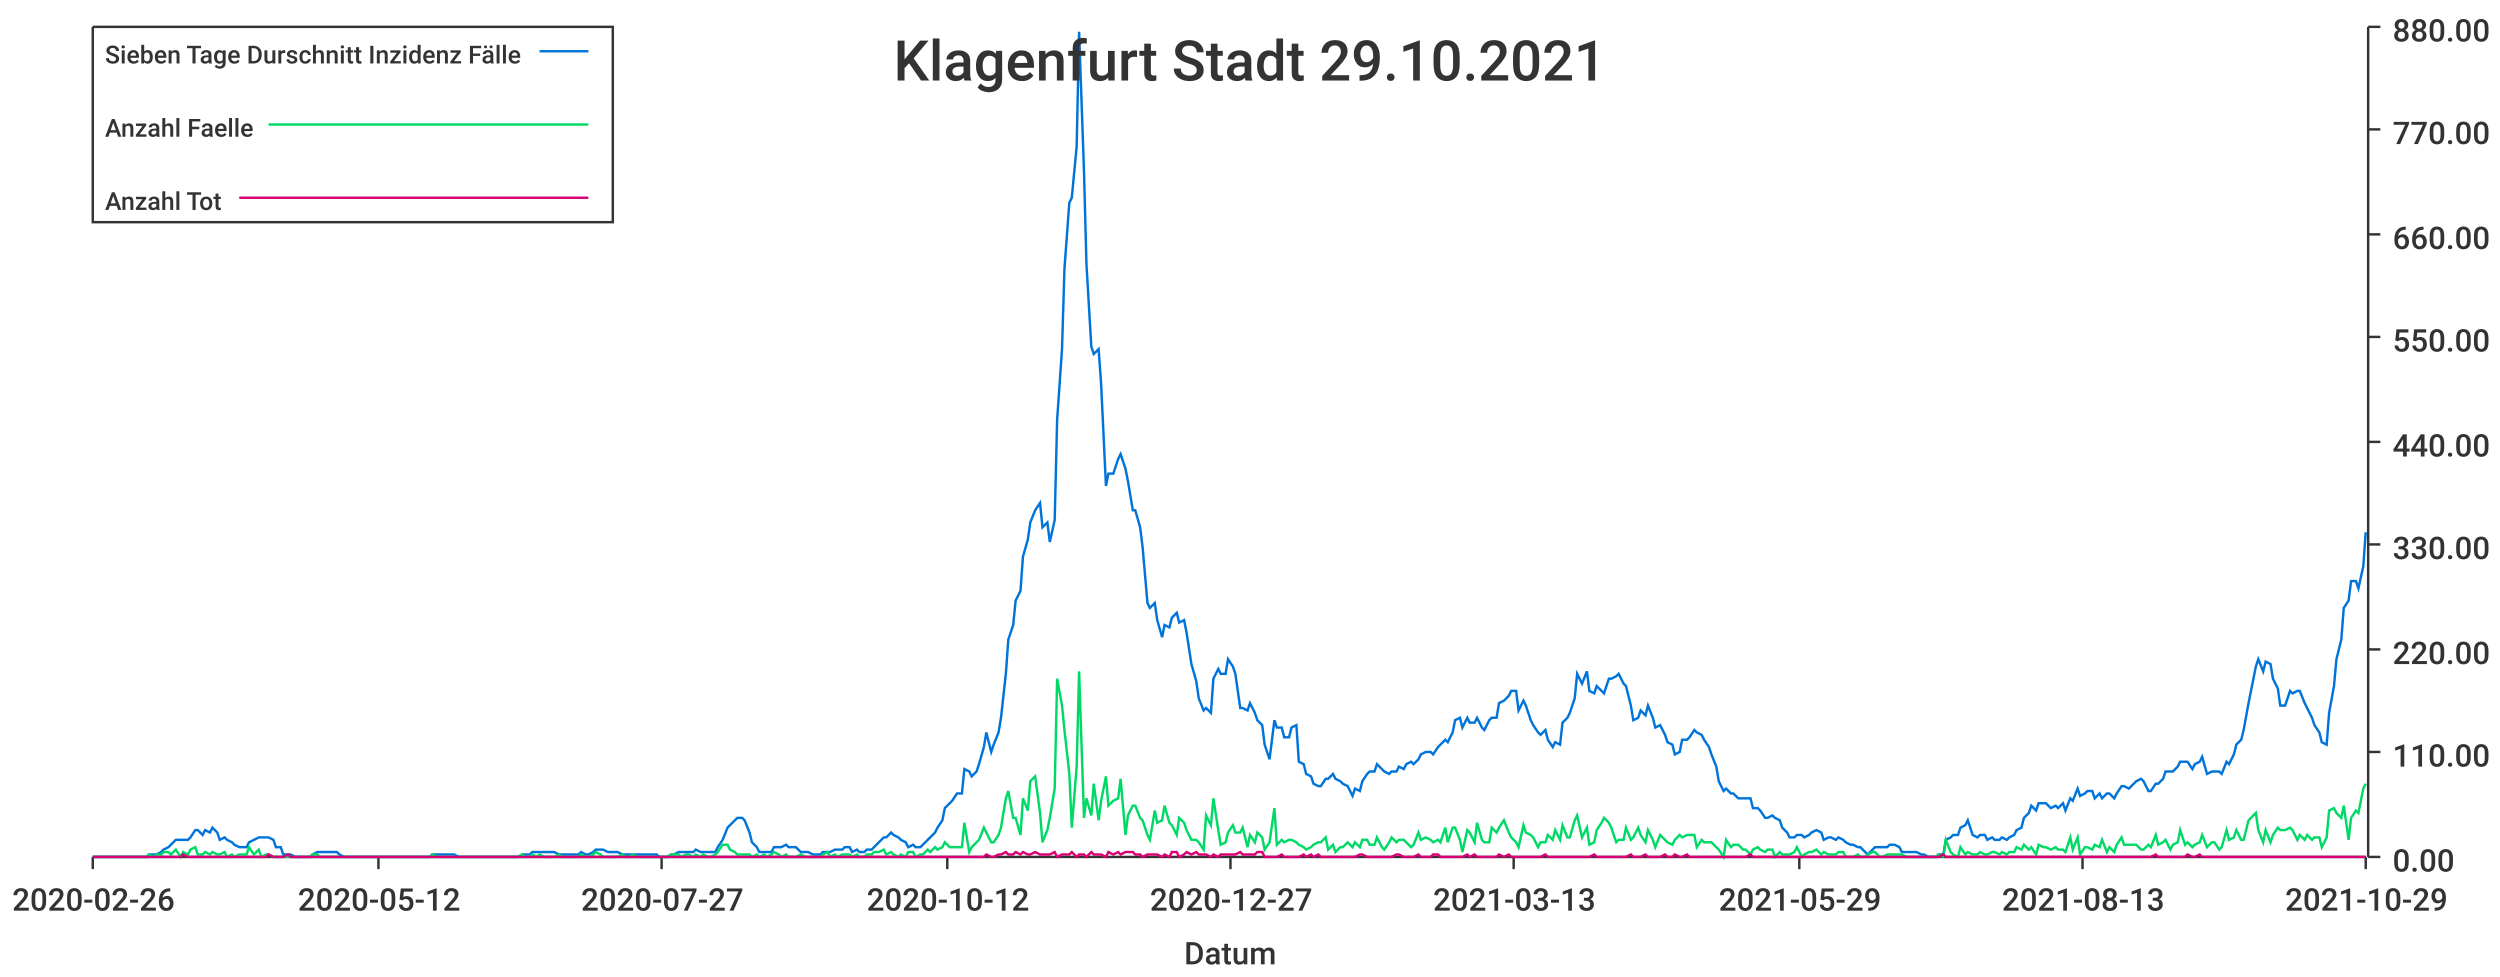
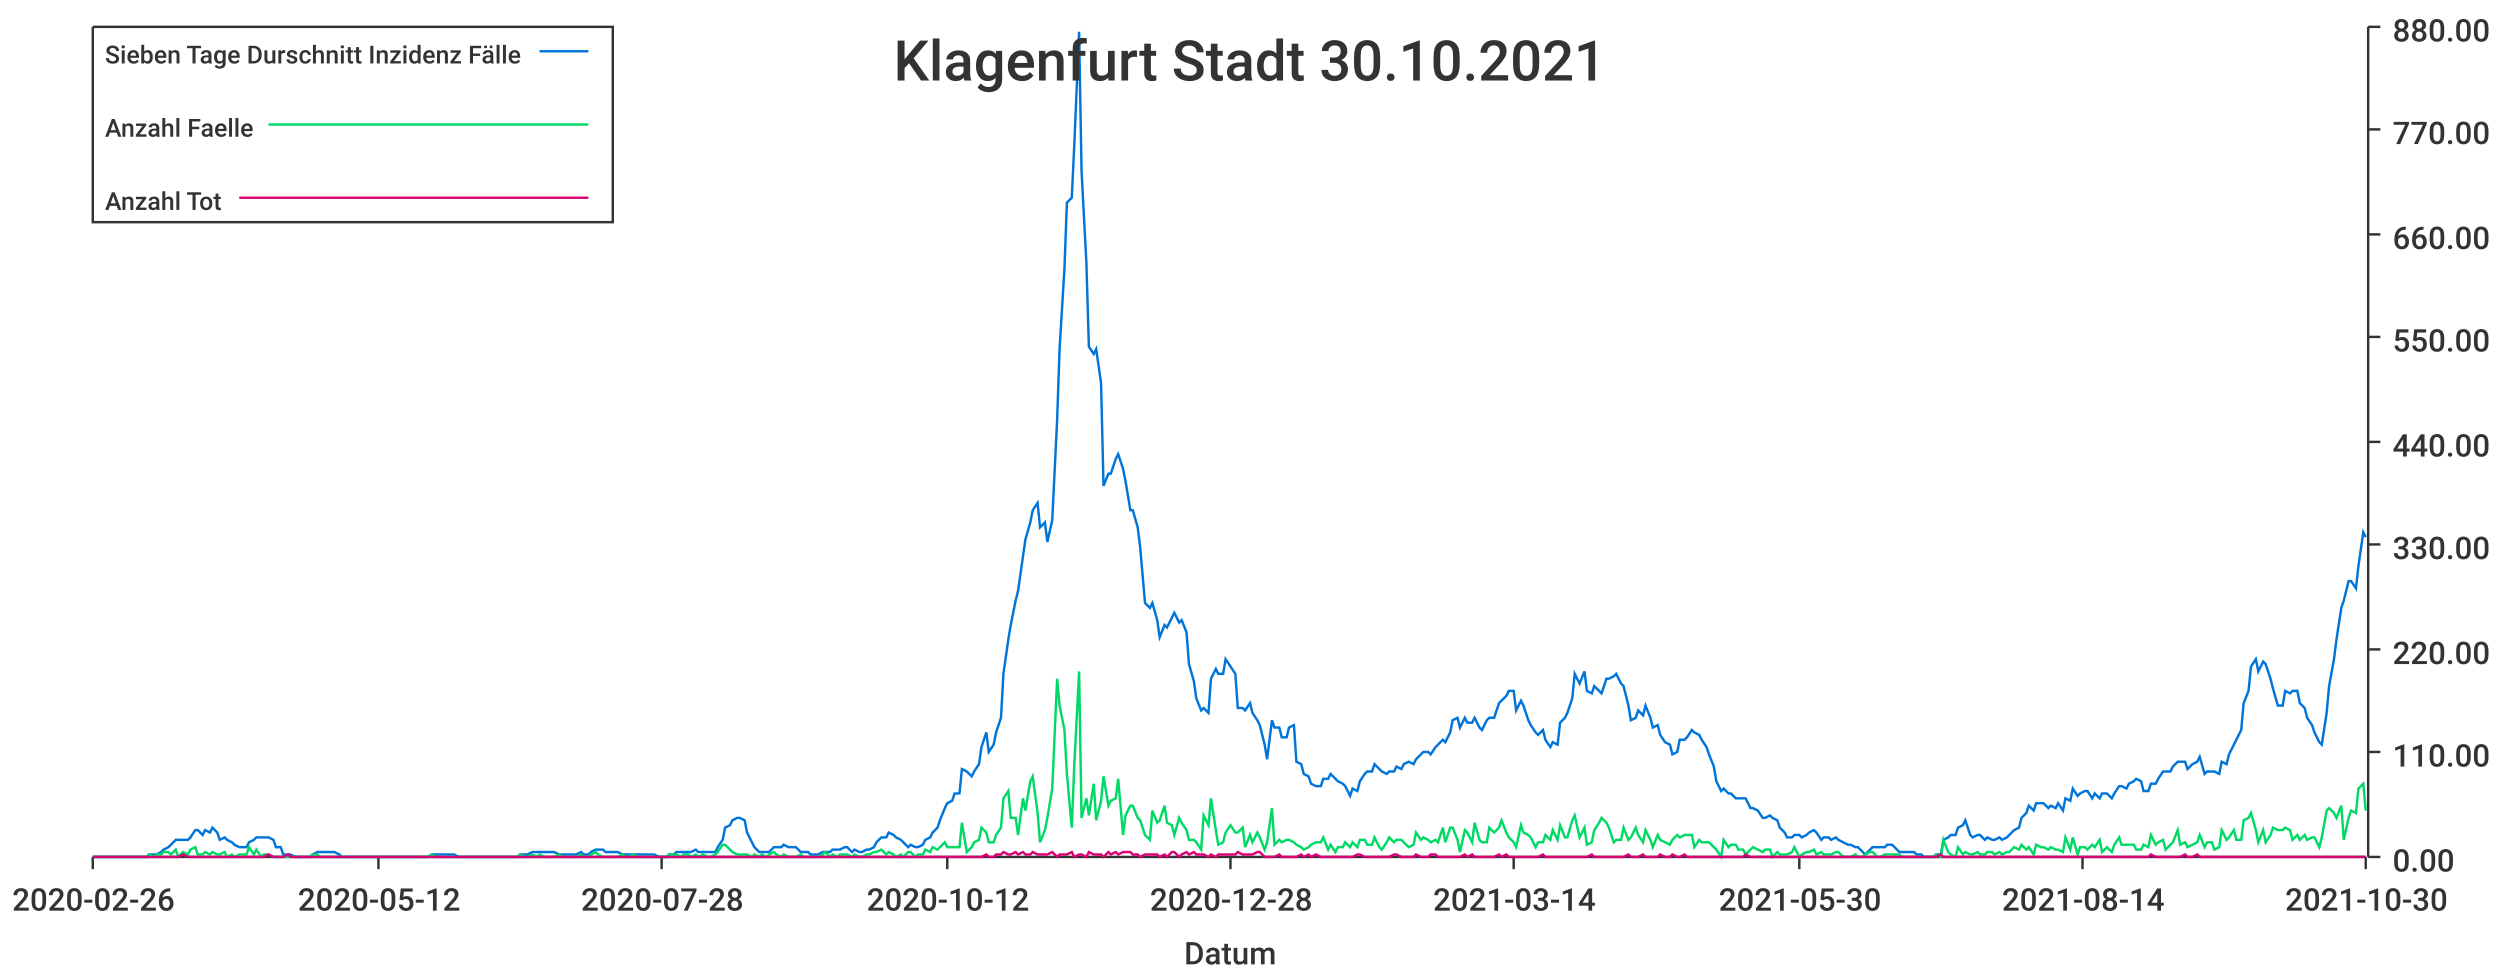
<svg xmlns="http://www.w3.org/2000/svg" width="1024" height="400">\n<path d="M 0 0 L 1024 0 L 1024 400 L 0 400 L 0 0" style="stroke-width:0;stroke:rgba(255,255,255,1.0);fill:rgba(255,255,255,1.0)" />
  <path d="M 38 11 L 969 11 L 969 351 L 38 351 L 38 11" style="stroke-width:0;stroke:rgba(255,255,255,1.0);fill:rgba(255,255,255,1.0)" />
  <path d="M 38 351 L 969 351" style="stroke-width:1;stroke:rgba(51,51,51,1.0);fill:none" />
  <path d="M 38 351 L 38 356" style="stroke-width:1;stroke:rgba(51,51,51,1.0);fill:none" />
  <text x="5" y="373" style="stroke-width:0;stroke:none;fill:rgba(51,51,51,1.0);font-size:12.8px;font-family:'Roboto Medium',sans-serif">2020-02-26</text>
  <path d="M 155 351 L 155 356" style="stroke-width:1;stroke:rgba(51,51,51,1.0);fill:none" />
  <text x="122" y="373" style="stroke-width:0;stroke:none;fill:rgba(51,51,51,1.0);font-size:12.8px;font-family:'Roboto Medium',sans-serif">2020-05-12</text>
  <path d="M 271 351 L 271 356" style="stroke-width:1;stroke:rgba(51,51,51,1.0);fill:none" />
-   <text x="238" y="373" style="stroke-width:0;stroke:none;fill:rgba(51,51,51,1.0);font-size:12.8px;font-family:'Roboto Medium',sans-serif">2020-07-27</text>
+   <text x="238" y="373" style="stroke-width:0;stroke:none;fill:rgba(51,51,51,1.0);font-size:12.8px;font-family:'Roboto Medium',sans-serif">2020-07-28</text>
  <path d="M 388 351 L 388 356" style="stroke-width:1;stroke:rgba(51,51,51,1.0);fill:none" />
  <text x="355" y="373" style="stroke-width:0;stroke:none;fill:rgba(51,51,51,1.0);font-size:12.8px;font-family:'Roboto Medium',sans-serif">2020-10-12</text>
  <path d="M 504 351 L 504 356" style="stroke-width:1;stroke:rgba(51,51,51,1.0);fill:none" />
-   <text x="471" y="373" style="stroke-width:0;stroke:none;fill:rgba(51,51,51,1.0);font-size:12.8px;font-family:'Roboto Medium',sans-serif">2020-12-27</text>
+   <text x="471" y="373" style="stroke-width:0;stroke:none;fill:rgba(51,51,51,1.0);font-size:12.8px;font-family:'Roboto Medium',sans-serif">2020-12-28</text>
  <path d="M 620 351 L 620 356" style="stroke-width:1;stroke:rgba(51,51,51,1.0);fill:none" />
-   <text x="587" y="373" style="stroke-width:0;stroke:none;fill:rgba(51,51,51,1.0);font-size:12.8px;font-family:'Roboto Medium',sans-serif">2021-03-13</text>
+   <text x="587" y="373" style="stroke-width:0;stroke:none;fill:rgba(51,51,51,1.0);font-size:12.8px;font-family:'Roboto Medium',sans-serif">2021-03-14</text>
  <path d="M 737 351 L 737 356" style="stroke-width:1;stroke:rgba(51,51,51,1.0);fill:none" />
-   <text x="704" y="373" style="stroke-width:0;stroke:none;fill:rgba(51,51,51,1.0);font-size:12.8px;font-family:'Roboto Medium',sans-serif">2021-05-29</text>
+   <text x="704" y="373" style="stroke-width:0;stroke:none;fill:rgba(51,51,51,1.0);font-size:12.8px;font-family:'Roboto Medium',sans-serif">2021-05-30</text>
  <path d="M 853 351 L 853 356" style="stroke-width:1;stroke:rgba(51,51,51,1.0);fill:none" />
-   <text x="820" y="373" style="stroke-width:0;stroke:none;fill:rgba(51,51,51,1.0);font-size:12.8px;font-family:'Roboto Medium',sans-serif">2021-08-13</text>
+   <text x="820" y="373" style="stroke-width:0;stroke:none;fill:rgba(51,51,51,1.0);font-size:12.8px;font-family:'Roboto Medium',sans-serif">2021-08-14</text>
  <path d="M 969 351 L 969 356" style="stroke-width:1;stroke:rgba(51,51,51,1.0);fill:none" />
-   <text x="936" y="373" style="stroke-width:0;stroke:none;fill:rgba(51,51,51,1.0);font-size:12.8px;font-family:'Roboto Medium',sans-serif">2021-10-29</text>
+   <text x="936" y="373" style="stroke-width:0;stroke:none;fill:rgba(51,51,51,1.0);font-size:12.8px;font-family:'Roboto Medium',sans-serif">2021-10-30</text>
  <text x="485" y="395" style="stroke-width:0;stroke:none;fill:rgba(51,51,51,1.0);font-size:12.8px;font-family:'Roboto Medium',sans-serif">Datum</text>
  <path d="M 970 351 L 970 11" style="stroke-width:1;stroke:rgba(51,51,51,1.0);fill:none" />
  <path d="M 970 351 L 975 351" style="stroke-width:1;stroke:rgba(51,51,51,1.0);fill:none" />
  <text x="980" y="357" style="stroke-width:0;stroke:none;fill:rgba(51,51,51,1.0);font-size:12.8px;font-family:'Roboto Medium',sans-serif">0.00</text>
  <path d="M 970 308 L 975 308" style="stroke-width:1;stroke:rgba(51,51,51,1.0);fill:none" />
  <text x="980" y="314" style="stroke-width:0;stroke:none;fill:rgba(51,51,51,1.0);font-size:12.8px;font-family:'Roboto Medium',sans-serif">110.00</text>
  <path d="M 970 266 L 975 266" style="stroke-width:1;stroke:rgba(51,51,51,1.0);fill:none" />
  <text x="980" y="272" style="stroke-width:0;stroke:none;fill:rgba(51,51,51,1.0);font-size:12.8px;font-family:'Roboto Medium',sans-serif">220.00</text>
  <path d="M 970 223 L 975 223" style="stroke-width:1;stroke:rgba(51,51,51,1.0);fill:none" />
  <text x="980" y="229" style="stroke-width:0;stroke:none;fill:rgba(51,51,51,1.0);font-size:12.8px;font-family:'Roboto Medium',sans-serif">330.00</text>
  <path d="M 970 181 L 975 181" style="stroke-width:1;stroke:rgba(51,51,51,1.0);fill:none" />
  <text x="980" y="187" style="stroke-width:0;stroke:none;fill:rgba(51,51,51,1.0);font-size:12.8px;font-family:'Roboto Medium',sans-serif">440.00</text>
  <path d="M 970 138 L 975 138" style="stroke-width:1;stroke:rgba(51,51,51,1.0);fill:none" />
  <text x="980" y="144" style="stroke-width:0;stroke:none;fill:rgba(51,51,51,1.0);font-size:12.8px;font-family:'Roboto Medium',sans-serif">550.00</text>
  <path d="M 970 96 L 975 96" style="stroke-width:1;stroke:rgba(51,51,51,1.0);fill:none" />
  <text x="980" y="102" style="stroke-width:0;stroke:none;fill:rgba(51,51,51,1.0);font-size:12.8px;font-family:'Roboto Medium',sans-serif">660.00</text>
  <path d="M 970 53 L 975 53" style="stroke-width:1;stroke:rgba(51,51,51,1.0);fill:none" />
  <text x="980" y="59" style="stroke-width:0;stroke:none;fill:rgba(51,51,51,1.0);font-size:12.8px;font-family:'Roboto Medium',sans-serif">770.00</text>
  <path d="M 970 11 L 975 11" style="stroke-width:1;stroke:rgba(51,51,51,1.0);fill:none" />
  <text x="980" y="17" style="stroke-width:0;stroke:none;fill:rgba(51,51,51,1.0);font-size:12.8px;font-family:'Roboto Medium',sans-serif">880.00</text>
-   <path d="M 38 351 L 40 351 L 42 351 L 43 351 L 45 351 L 46 351 L 48 351 L 49 351 L 51 351 L 52 351 L 54 351 L 55 351 L 57 351 L 58 351 L 60 351 L 61 350 L 63 350 L 64 350 L 66 349 L 67 348 L 69 347 L 70 346 L 72 344 L 74 344 L 75 344 L 77 344 L 78 343 L 80 340 L 81 340 L 83 342 L 84 340 L 86 341 L 87 339 L 89 341 L 90 344 L 92 343 L 93 344 L 95 345 L 96 346 L 98 347 L 99 347 L 101 347 L 102 345 L 104 344 L 106 343 L 107 343 L 109 343 L 110 343 L 112 344 L 113 347 L 115 347 L 116 350 L 118 350 L 119 350 L 121 351 L 122 351 L 124 351 L 125 351 L 127 351 L 128 350 L 130 349 L 131 349 L 133 349 L 134 349 L 136 349 L 138 349 L 139 350 L 141 351 L 142 351 L 144 351 L 145 351 L 147 351 L 148 351 L 150 351 L 151 351 L 153 351 L 154 351 L 156 351 L 157 351 L 159 351 L 160 351 L 162 351 L 163 351 L 165 351 L 166 351 L 168 351 L 170 351 L 171 351 L 173 351 L 174 351 L 176 351 L 177 350 L 179 350 L 180 350 L 182 350 L 183 350 L 185 350 L 186 350 L 188 351 L 189 351 L 191 351 L 192 351 L 194 351 L 195 351 L 197 351 L 198 351 L 200 351 L 202 351 L 203 351 L 205 351 L 206 351 L 208 351 L 209 351 L 211 351 L 212 351 L 214 350 L 215 350 L 217 350 L 218 349 L 220 349 L 221 349 L 223 349 L 224 349 L 226 349 L 227 349 L 229 350 L 230 350 L 232 350 L 234 350 L 235 350 L 237 350 L 238 349 L 240 350 L 241 350 L 243 349 L 244 348 L 246 348 L 247 348 L 249 349 L 250 349 L 252 349 L 253 349 L 255 350 L 256 350 L 258 350 L 259 350 L 261 350 L 262 350 L 264 350 L 266 350 L 267 350 L 269 350 L 270 351 L 272 351 L 273 351 L 275 350 L 276 350 L 278 349 L 279 349 L 281 349 L 282 349 L 284 349 L 285 348 L 287 349 L 288 349 L 290 349 L 291 349 L 293 349 L 294 347 L 296 344 L 298 339 L 299 338 L 301 336 L 302 335 L 304 335 L 305 336 L 307 341 L 308 345 L 310 347 L 311 349 L 313 349 L 314 349 L 316 349 L 317 347 L 319 347 L 320 347 L 322 346 L 323 347 L 325 347 L 326 347 L 328 349 L 330 349 L 331 349 L 333 350 L 334 350 L 336 350 L 337 349 L 339 349 L 340 349 L 342 348 L 343 348 L 345 348 L 346 347 L 348 347 L 349 349 L 351 348 L 352 349 L 354 349 L 355 348 L 357 348 L 358 347 L 360 345 L 362 343 L 363 343 L 365 341 L 366 342 L 368 343 L 369 344 L 371 345 L 372 347 L 374 346 L 375 347 L 377 347 L 378 346 L 380 344 L 381 343 L 383 341 L 384 339 L 386 336 L 387 331 L 389 329 L 390 328 L 392 325 L 394 325 L 395 315 L 397 316 L 398 318 L 400 316 L 401 313 L 403 306 L 404 300 L 406 308 L 407 305 L 409 300 L 410 294 L 412 276 L 413 262 L 415 256 L 416 246 L 418 242 L 419 228 L 421 221 L 422 214 L 424 209 L 426 206 L 427 216 L 429 214 L 430 222 L 432 213 L 433 172 L 435 143 L 436 110 L 438 83 L 439 81 L 441 60 L 442 13 L 444 70 L 445 108 L 447 142 L 448 145 L 450 143 L 451 157 L 453 199 L 454 194 L 456 194 L 458 188 L 459 186 L 461 192 L 462 197 L 464 209 L 465 209 L 467 216 L 468 224 L 470 247 L 471 249 L 473 247 L 474 254 L 476 261 L 477 256 L 479 257 L 480 253 L 482 251 L 483 255 L 485 254 L 486 259 L 488 272 L 490 279 L 491 286 L 493 291 L 494 290 L 496 292 L 497 278 L 499 274 L 500 276 L 502 276 L 503 270 L 505 273 L 506 276 L 508 290 L 509 290 L 511 291 L 512 288 L 514 292 L 515 295 L 517 297 L 518 305 L 520 311 L 522 295 L 523 298 L 525 298 L 526 302 L 528 302 L 529 298 L 531 297 L 532 312 L 534 313 L 535 317 L 537 318 L 538 321 L 540 322 L 541 322 L 543 319 L 544 319 L 546 317 L 547 319 L 549 320 L 550 321 L 552 322 L 554 326 L 555 323 L 557 324 L 558 320 L 560 317 L 561 316 L 563 316 L 564 313 L 566 315 L 567 316 L 569 317 L 570 316 L 572 316 L 573 314 L 575 315 L 576 313 L 578 312 L 579 313 L 581 311 L 582 309 L 584 308 L 586 308 L 587 309 L 589 306 L 590 305 L 592 303 L 593 304 L 595 300 L 596 295 L 598 294 L 599 298 L 601 294 L 602 296 L 604 296 L 605 294 L 607 298 L 608 299 L 610 295 L 611 294 L 613 294 L 614 288 L 616 287 L 618 285 L 619 283 L 621 283 L 622 291 L 624 287 L 625 289 L 627 295 L 628 297 L 630 300 L 631 301 L 633 299 L 634 303 L 636 306 L 637 304 L 639 305 L 640 296 L 642 294 L 643 292 L 645 286 L 646 276 L 648 280 L 650 275 L 651 283 L 653 284 L 654 281 L 656 283 L 657 284 L 659 278 L 660 278 L 662 277 L 663 276 L 665 280 L 666 281 L 668 289 L 669 295 L 671 294 L 672 291 L 674 293 L 675 289 L 677 294 L 678 298 L 680 297 L 682 301 L 683 304 L 685 305 L 686 309 L 688 308 L 689 303 L 691 303 L 692 302 L 694 299 L 695 300 L 697 301 L 698 303 L 700 306 L 701 309 L 703 314 L 704 320 L 706 324 L 707 323 L 709 325 L 710 325 L 712 327 L 714 327 L 715 327 L 717 327 L 718 331 L 720 331 L 721 332 L 723 335 L 724 335 L 726 334 L 727 335 L 729 336 L 730 339 L 732 341 L 733 343 L 735 343 L 736 342 L 738 342 L 739 343 L 741 342 L 742 341 L 744 340 L 746 341 L 747 344 L 749 343 L 750 343 L 752 344 L 753 343 L 755 344 L 756 345 L 758 346 L 759 346 L 761 347 L 762 347 L 764 349 L 765 350 L 767 348 L 768 347 L 770 347 L 771 347 L 773 347 L 774 346 L 776 346 L 778 347 L 779 349 L 781 349 L 782 349 L 784 349 L 785 349 L 787 350 L 788 350 L 790 351 L 791 351 L 793 351 L 794 350 L 796 350 L 797 344 L 799 343 L 800 342 L 802 342 L 803 339 L 805 338 L 806 336 L 808 342 L 810 343 L 811 342 L 813 342 L 814 344 L 816 343 L 817 344 L 819 344 L 820 343 L 822 344 L 823 343 L 825 342 L 826 340 L 828 339 L 829 335 L 831 333 L 832 330 L 834 332 L 835 329 L 837 329 L 838 329 L 840 331 L 842 330 L 843 331 L 845 329 L 846 332 L 848 327 L 849 328 L 851 323 L 852 326 L 854 325 L 855 324 L 857 324 L 858 327 L 860 325 L 861 327 L 863 325 L 864 325 L 866 327 L 867 325 L 869 322 L 870 322 L 872 323 L 874 321 L 875 320 L 877 319 L 878 320 L 880 324 L 881 324 L 883 321 L 884 321 L 886 319 L 887 316 L 889 316 L 890 316 L 892 314 L 893 312 L 895 312 L 896 312 L 898 315 L 899 313 L 901 312 L 902 310 L 904 317 L 906 316 L 907 316 L 909 316 L 910 317 L 912 312 L 913 313 L 915 309 L 916 305 L 918 303 L 919 299 L 921 288 L 922 283 L 924 273 L 925 270 L 927 275 L 928 271 L 930 272 L 931 278 L 933 282 L 934 289 L 936 289 L 938 283 L 939 284 L 941 283 L 942 283 L 944 288 L 945 290 L 947 294 L 948 297 L 950 300 L 951 304 L 953 305 L 954 292 L 956 281 L 957 270 L 959 262 L 960 249 L 962 246 L 963 238 L 965 238 L 966 241 L 968 232 L 969 218" style="stroke-width:1;stroke:rgba(0,116,217,1.0);fill:none" />
-   <path d="M 38 351 L 40 351 L 42 351 L 43 351 L 45 351 L 46 351 L 48 351 L 49 351 L 51 351 L 52 351 L 54 351 L 55 351 L 57 351 L 58 351 L 60 351 L 61 350 L 63 351 L 64 350 L 66 350 L 67 349 L 69 349 L 70 350 L 72 348 L 74 351 L 75 349 L 77 350 L 78 348 L 80 347 L 81 350 L 83 350 L 84 349 L 86 350 L 87 349 L 89 350 L 90 350 L 92 349 L 93 351 L 95 350 L 96 351 L 98 350 L 99 350 L 101 350 L 102 347 L 104 350 L 106 348 L 107 351 L 109 350 L 110 350 L 112 351 L 113 351 L 115 351 L 116 351 L 118 351 L 119 351 L 121 351 L 122 351 L 124 351 L 125 351 L 127 351 L 128 350 L 130 350 L 131 351 L 133 351 L 134 351 L 136 351 L 138 351 L 139 351 L 141 351 L 142 351 L 144 351 L 145 351 L 147 351 L 148 351 L 150 351 L 151 351 L 153 351 L 154 351 L 156 351 L 157 351 L 159 351 L 160 351 L 162 351 L 163 351 L 165 351 L 166 351 L 168 351 L 170 351 L 171 351 L 173 351 L 174 351 L 176 351 L 177 350 L 179 351 L 180 351 L 182 351 L 183 351 L 185 351 L 186 351 L 188 351 L 189 351 L 191 351 L 192 351 L 194 351 L 195 351 L 197 351 L 198 351 L 200 351 L 202 351 L 203 351 L 205 351 L 206 351 L 208 351 L 209 351 L 211 351 L 212 351 L 214 350 L 215 351 L 217 351 L 218 350 L 220 351 L 221 350 L 223 351 L 224 351 L 226 351 L 227 351 L 229 350 L 230 351 L 232 351 L 234 351 L 235 351 L 237 351 L 238 350 L 240 351 L 241 351 L 243 350 L 244 349 L 246 350 L 247 351 L 249 351 L 250 351 L 252 351 L 253 351 L 255 350 L 256 351 L 258 351 L 259 350 L 261 351 L 262 351 L 264 351 L 266 351 L 267 351 L 269 351 L 270 351 L 272 351 L 273 351 L 275 350 L 276 350 L 278 350 L 279 351 L 281 350 L 282 350 L 284 351 L 285 350 L 287 351 L 288 350 L 290 351 L 291 351 L 293 350 L 294 349 L 296 346 L 298 346 L 299 348 L 301 349 L 302 350 L 304 350 L 305 350 L 307 350 L 308 351 L 310 350 L 311 351 L 313 350 L 314 351 L 316 350 L 317 349 L 319 350 L 320 351 L 322 350 L 323 351 L 325 351 L 326 351 L 328 350 L 330 351 L 331 351 L 333 351 L 334 351 L 336 351 L 337 350 L 339 349 L 340 351 L 342 350 L 343 351 L 345 350 L 346 350 L 348 350 L 349 351 L 351 350 L 352 351 L 354 351 L 355 350 L 357 350 L 358 349 L 360 349 L 362 348 L 363 350 L 365 349 L 366 350 L 368 351 L 369 350 L 371 351 L 372 349 L 374 349 L 375 351 L 377 350 L 378 350 L 380 348 L 381 349 L 383 347 L 384 348 L 386 347 L 387 345 L 389 347 L 390 347 L 392 347 L 394 347 L 395 337 L 397 349 L 398 347 L 400 345 L 401 344 L 403 339 L 404 341 L 406 345 L 407 345 L 409 342 L 410 339 L 412 327 L 413 324 L 415 335 L 416 335 L 418 342 L 419 327 L 421 332 L 422 320 L 424 318 L 426 333 L 427 345 L 429 340 L 430 335 L 432 323 L 433 278 L 435 289 L 436 299 L 438 317 L 439 339 L 441 314 L 442 275 L 444 335 L 445 327 L 447 334 L 448 321 L 450 336 L 451 328 L 453 318 L 454 330 L 456 328 L 458 327 L 459 319 L 461 342 L 462 334 L 464 330 L 465 330 L 467 335 L 468 336 L 470 342 L 471 344 L 473 332 L 474 337 L 476 336 L 477 330 L 479 337 L 480 338 L 482 342 L 483 335 L 485 337 L 486 340 L 488 344 L 490 344 L 491 345 L 493 348 L 494 334 L 496 338 L 497 327 L 499 340 L 500 346 L 502 345 L 503 341 L 505 338 L 506 341 L 508 341 L 509 339 L 511 347 L 512 342 L 514 345 L 515 341 L 517 343 L 518 348 L 520 345 L 522 331 L 523 346 L 525 344 L 526 345 L 528 344 L 529 344 L 531 345 L 532 346 L 534 347 L 535 348 L 537 347 L 538 346 L 540 345 L 541 345 L 543 343 L 544 348 L 546 346 L 547 349 L 549 347 L 550 347 L 552 345 L 554 347 L 555 345 L 557 347 L 558 344 L 560 344 L 561 346 L 563 346 L 564 343 L 566 347 L 567 348 L 569 345 L 570 343 L 572 345 L 573 344 L 575 344 L 576 345 L 578 347 L 579 346 L 581 341 L 582 344 L 584 343 L 586 344 L 587 345 L 589 344 L 590 345 L 592 339 L 593 345 L 595 339 L 596 339 L 598 344 L 599 349 L 601 340 L 602 341 L 604 345 L 605 337 L 607 344 L 608 345 L 610 345 L 611 339 L 613 341 L 614 339 L 616 336 L 618 341 L 619 343 L 621 345 L 622 347 L 624 338 L 625 341 L 627 342 L 628 343 L 630 347 L 631 345 L 633 345 L 634 342 L 636 344 L 637 340 L 639 344 L 640 338 L 642 343 L 643 343 L 645 336 L 646 334 L 648 343 L 650 339 L 651 346 L 653 345 L 654 340 L 656 337 L 657 335 L 659 337 L 660 339 L 662 345 L 663 344 L 665 344 L 666 339 L 668 344 L 669 343 L 671 339 L 672 342 L 674 345 L 675 340 L 677 344 L 678 347 L 680 342 L 682 344 L 683 345 L 685 346 L 686 344 L 688 342 L 689 343 L 691 342 L 692 342 L 694 342 L 695 347 L 697 344 L 698 345 L 700 345 L 701 345 L 703 347 L 704 348 L 706 351 L 707 344 L 709 347 L 710 346 L 712 346 L 714 348 L 715 348 L 717 350 L 718 348 L 720 347 L 721 348 L 723 349 L 724 348 L 726 348 L 727 351 L 729 349 L 730 350 L 732 350 L 733 350 L 735 349 L 736 347 L 738 351 L 739 350 L 741 349 L 742 349 L 744 348 L 746 350 L 747 349 L 749 350 L 750 350 L 752 350 L 753 349 L 755 349 L 756 351 L 758 351 L 759 351 L 761 350 L 762 351 L 764 351 L 765 350 L 767 349 L 768 349 L 770 351 L 771 351 L 773 350 L 774 350 L 776 350 L 778 350 L 779 350 L 781 351 L 782 351 L 784 351 L 785 351 L 787 351 L 788 351 L 790 351 L 791 351 L 793 351 L 794 350 L 796 351 L 797 344 L 799 349 L 800 350 L 802 351 L 803 347 L 805 350 L 806 349 L 808 350 L 810 350 L 811 349 L 813 350 L 814 350 L 816 349 L 817 349 L 819 350 L 820 349 L 822 350 L 823 349 L 825 349 L 826 347 L 828 348 L 829 346 L 831 348 L 832 347 L 834 350 L 835 346 L 837 347 L 838 347 L 840 348 L 842 347 L 843 348 L 845 348 L 846 349 L 848 343 L 849 348 L 851 343 L 852 350 L 854 347 L 855 347 L 857 348 L 858 346 L 860 347 L 861 344 L 863 349 L 864 347 L 866 349 L 867 346 L 869 343 L 870 346 L 872 346 L 874 346 L 875 346 L 877 348 L 878 348 L 880 346 L 881 347 L 883 342 L 884 346 L 886 345 L 887 344 L 889 348 L 890 346 L 892 345 L 893 340 L 895 346 L 896 345 L 898 347 L 899 346 L 901 345 L 902 342 L 904 347 L 906 345 L 907 345 L 909 348 L 910 347 L 912 340 L 913 344 L 915 343 L 916 340 L 918 344 L 919 344 L 921 336 L 922 335 L 924 333 L 925 340 L 927 345 L 928 340 L 930 345 L 931 342 L 933 339 L 934 340 L 936 340 L 938 339 L 939 340 L 941 344 L 942 342 L 944 344 L 945 342 L 947 344 L 948 343 L 950 343 L 951 347 L 953 343 L 954 332 L 956 331 L 957 333 L 959 335 L 960 330 L 962 344 L 963 335 L 965 332 L 966 333 L 968 323 L 969 321" style="stroke-width:1;stroke:rgba(0,217,101,1.0);fill:none" />
-   <path d="M 38 351 L 40 351 L 42 351 L 43 351 L 45 351 L 46 351 L 48 351 L 49 351 L 51 351 L 52 351 L 54 351 L 55 351 L 57 351 L 58 351 L 60 351 L 61 351 L 63 351 L 64 351 L 66 351 L 67 351 L 69 351 L 70 351 L 72 351 L 74 351 L 75 350 L 77 351 L 78 351 L 80 351 L 81 351 L 83 351 L 84 351 L 86 351 L 87 351 L 89 351 L 90 351 L 92 351 L 93 351 L 95 351 L 96 351 L 98 351 L 99 351 L 101 351 L 102 351 L 104 351 L 106 351 L 107 351 L 109 351 L 110 350 L 112 351 L 113 351 L 115 351 L 116 351 L 118 350 L 119 351 L 121 351 L 122 351 L 124 351 L 125 351 L 127 351 L 128 351 L 130 351 L 131 351 L 133 351 L 134 351 L 136 351 L 138 351 L 139 351 L 141 351 L 142 351 L 144 351 L 145 351 L 147 351 L 148 351 L 150 351 L 151 351 L 153 351 L 154 351 L 156 351 L 157 351 L 159 351 L 160 351 L 162 351 L 163 351 L 165 351 L 166 351 L 168 351 L 170 351 L 171 351 L 173 351 L 174 351 L 176 351 L 177 351 L 179 351 L 180 351 L 182 351 L 183 351 L 185 351 L 186 351 L 188 351 L 189 351 L 191 351 L 192 351 L 194 351 L 195 351 L 197 351 L 198 351 L 200 351 L 202 351 L 203 351 L 205 351 L 206 351 L 208 351 L 209 351 L 211 351 L 212 351 L 214 351 L 215 351 L 217 351 L 218 351 L 220 351 L 221 351 L 223 351 L 224 351 L 226 351 L 227 351 L 229 351 L 230 351 L 232 351 L 234 351 L 235 351 L 237 351 L 238 351 L 240 351 L 241 351 L 243 351 L 244 351 L 246 351 L 247 351 L 249 351 L 250 351 L 252 351 L 253 351 L 255 351 L 256 351 L 258 351 L 259 351 L 261 351 L 262 351 L 264 351 L 266 351 L 267 351 L 269 351 L 270 351 L 272 351 L 273 351 L 275 351 L 276 351 L 278 351 L 279 351 L 281 351 L 282 351 L 284 351 L 285 351 L 287 351 L 288 351 L 290 351 L 291 351 L 293 351 L 294 351 L 296 351 L 298 351 L 299 351 L 301 351 L 302 351 L 304 351 L 305 351 L 307 351 L 308 351 L 310 351 L 311 351 L 313 351 L 314 351 L 316 351 L 317 351 L 319 351 L 320 351 L 322 351 L 323 351 L 325 351 L 326 351 L 328 351 L 330 351 L 331 351 L 333 351 L 334 351 L 336 351 L 337 351 L 339 351 L 340 351 L 342 351 L 343 351 L 345 351 L 346 351 L 348 351 L 349 351 L 351 351 L 352 351 L 354 351 L 355 351 L 357 351 L 358 351 L 360 351 L 362 351 L 363 351 L 365 351 L 366 351 L 368 351 L 369 351 L 371 351 L 372 351 L 374 351 L 375 351 L 377 351 L 378 351 L 380 351 L 381 351 L 383 351 L 384 351 L 386 351 L 387 351 L 389 351 L 390 351 L 392 351 L 394 351 L 395 351 L 397 351 L 398 351 L 400 351 L 401 351 L 403 351 L 404 350 L 406 351 L 407 351 L 409 350 L 410 350 L 412 349 L 413 350 L 415 350 L 416 349 L 418 350 L 419 349 L 421 350 L 422 350 L 424 349 L 426 350 L 427 350 L 429 350 L 430 350 L 432 349 L 433 351 L 435 350 L 436 350 L 438 350 L 439 349 L 441 351 L 442 350 L 444 350 L 445 351 L 447 349 L 448 350 L 450 350 L 451 350 L 453 351 L 454 349 L 456 350 L 458 349 L 459 350 L 461 349 L 462 349 L 464 349 L 465 350 L 467 350 L 468 351 L 470 350 L 471 350 L 473 350 L 474 350 L 476 351 L 477 350 L 479 351 L 480 349 L 482 349 L 483 351 L 485 350 L 486 349 L 488 350 L 490 349 L 491 350 L 493 350 L 494 350 L 496 351 L 497 350 L 499 351 L 500 350 L 502 350 L 503 350 L 505 350 L 506 350 L 508 349 L 509 350 L 511 350 L 512 350 L 514 350 L 515 349 L 517 349 L 518 351 L 520 351 L 522 351 L 523 351 L 525 350 L 526 351 L 528 351 L 529 351 L 531 351 L 532 351 L 534 350 L 535 351 L 537 350 L 538 351 L 540 350 L 541 351 L 543 351 L 544 351 L 546 351 L 547 351 L 549 351 L 550 351 L 552 351 L 554 351 L 555 351 L 557 350 L 558 350 L 560 351 L 561 351 L 563 351 L 564 351 L 566 351 L 567 351 L 569 351 L 570 351 L 572 350 L 573 350 L 575 351 L 576 351 L 578 351 L 579 351 L 581 350 L 582 351 L 584 351 L 586 351 L 587 350 L 589 350 L 590 351 L 592 351 L 593 351 L 595 351 L 596 351 L 598 351 L 599 351 L 601 350 L 602 351 L 604 350 L 605 351 L 607 351 L 608 351 L 610 351 L 611 351 L 613 351 L 614 350 L 616 351 L 618 350 L 619 351 L 621 351 L 622 351 L 624 351 L 625 351 L 627 351 L 628 351 L 630 351 L 631 351 L 633 350 L 634 351 L 636 351 L 637 351 L 639 351 L 640 351 L 642 351 L 643 351 L 645 351 L 646 351 L 648 351 L 650 351 L 651 351 L 653 350 L 654 351 L 656 351 L 657 351 L 659 351 L 660 351 L 662 351 L 663 351 L 665 351 L 666 351 L 668 350 L 669 351 L 671 351 L 672 351 L 674 350 L 675 351 L 677 351 L 678 351 L 680 351 L 682 350 L 683 351 L 685 351 L 686 350 L 688 351 L 689 351 L 691 350 L 692 351 L 694 351 L 695 351 L 697 351 L 698 351 L 700 351 L 701 351 L 703 351 L 704 351 L 706 351 L 707 351 L 709 351 L 710 351 L 712 351 L 714 351 L 715 351 L 717 350 L 718 351 L 720 351 L 721 351 L 723 351 L 724 351 L 726 351 L 727 351 L 729 351 L 730 351 L 732 351 L 733 351 L 735 351 L 736 351 L 738 351 L 739 351 L 741 351 L 742 351 L 744 351 L 746 351 L 747 351 L 749 351 L 750 351 L 752 351 L 753 351 L 755 351 L 756 351 L 758 351 L 759 351 L 761 351 L 762 351 L 764 351 L 765 351 L 767 351 L 768 351 L 770 351 L 771 351 L 773 351 L 774 351 L 776 351 L 778 351 L 779 351 L 781 351 L 782 351 L 784 351 L 785 351 L 787 351 L 788 351 L 790 351 L 791 351 L 793 351 L 794 351 L 796 350 L 797 351 L 799 351 L 800 351 L 802 351 L 803 351 L 805 351 L 806 351 L 808 351 L 810 351 L 811 351 L 813 351 L 814 351 L 816 351 L 817 351 L 819 351 L 820 351 L 822 351 L 823 351 L 825 351 L 826 351 L 828 351 L 829 351 L 831 351 L 832 351 L 834 351 L 835 351 L 837 351 L 838 351 L 840 351 L 842 351 L 843 351 L 845 351 L 846 351 L 848 351 L 849 351 L 851 351 L 852 351 L 854 351 L 855 351 L 857 351 L 858 351 L 860 351 L 861 351 L 863 351 L 864 351 L 866 351 L 867 351 L 869 351 L 870 351 L 872 351 L 874 351 L 875 351 L 877 351 L 878 351 L 880 351 L 881 351 L 883 350 L 884 351 L 886 351 L 887 351 L 889 351 L 890 351 L 892 351 L 893 351 L 895 351 L 896 350 L 898 351 L 899 351 L 901 350 L 902 351 L 904 351 L 906 351 L 907 351 L 909 351 L 910 351 L 912 351 L 913 351 L 915 351 L 916 351 L 918 351 L 919 351 L 921 351 L 922 351 L 924 351 L 925 351 L 927 351 L 928 351 L 930 351 L 931 351 L 933 351 L 934 351 L 936 351 L 938 351 L 939 351 L 941 351 L 942 351 L 944 351 L 945 351 L 947 351 L 948 351 L 950 351 L 951 351 L 953 351 L 954 351 L 956 351 L 957 351 L 959 351 L 960 351 L 962 351 L 963 351 L 965 351 L 966 351 L 968 351 L 969 351" style="stroke-width:1;stroke:rgba(217,0,116,1.0);fill:none" />
-   <text x="366" y="33" style="stroke-width:0;stroke:none;fill:rgba(51,51,51,1.0);font-size:23.0px;font-family:'Roboto Medium',sans-serif">Klagenfurt Stadt 29.10.2021</text>
+   <path d="M 38 351 L 40 351 L 42 351 L 43 351 L 45 351 L 46 351 L 48 351 L 49 351 L 51 351 L 52 351 L 54 351 L 55 351 L 57 351 L 58 351 L 60 351 L 61 350 L 63 350 L 64 350 L 66 349 L 67 348 L 69 347 L 70 346 L 72 344 L 73 344 L 75 344 L 77 344 L 78 343 L 80 340 L 81 340 L 83 342 L 84 340 L 86 341 L 87 339 L 89 341 L 90 344 L 92 343 L 93 344 L 95 345 L 96 346 L 98 347 L 99 347 L 101 347 L 102 345 L 104 344 L 105 343 L 107 343 L 108 343 L 110 343 L 112 344 L 113 347 L 115 347 L 116 350 L 118 350 L 119 350 L 121 351 L 122 351 L 124 351 L 125 351 L 127 351 L 128 350 L 130 349 L 131 349 L 133 349 L 134 349 L 136 349 L 137 349 L 139 350 L 140 351 L 142 351 L 143 351 L 145 351 L 147 351 L 148 351 L 150 351 L 151 351 L 153 351 L 154 351 L 156 351 L 157 351 L 159 351 L 160 351 L 162 351 L 163 351 L 165 351 L 166 351 L 168 351 L 169 351 L 171 351 L 172 351 L 174 351 L 175 351 L 177 350 L 178 350 L 180 350 L 181 350 L 183 350 L 185 350 L 186 350 L 188 351 L 189 351 L 191 351 L 192 351 L 194 351 L 195 351 L 197 351 L 198 351 L 200 351 L 201 351 L 203 351 L 204 351 L 206 351 L 207 351 L 209 351 L 210 351 L 212 351 L 213 350 L 215 350 L 216 350 L 218 349 L 220 349 L 221 349 L 223 349 L 224 349 L 226 349 L 227 349 L 229 350 L 230 350 L 232 350 L 233 350 L 235 350 L 236 350 L 238 349 L 239 350 L 241 350 L 242 349 L 244 348 L 245 348 L 247 348 L 248 349 L 250 349 L 251 349 L 253 349 L 255 350 L 256 350 L 258 350 L 259 350 L 261 350 L 262 350 L 264 350 L 265 350 L 267 350 L 268 350 L 270 351 L 271 351 L 273 351 L 274 350 L 276 350 L 277 349 L 279 349 L 280 349 L 282 349 L 283 349 L 285 348 L 286 349 L 288 349 L 290 349 L 291 349 L 293 349 L 294 347 L 296 344 L 297 339 L 299 338 L 300 336 L 302 335 L 303 335 L 305 336 L 306 341 L 308 345 L 309 347 L 311 349 L 312 349 L 314 349 L 315 349 L 317 347 L 318 347 L 320 347 L 321 346 L 323 347 L 324 347 L 326 347 L 328 349 L 329 349 L 331 349 L 332 350 L 334 350 L 335 350 L 337 349 L 338 349 L 340 349 L 341 348 L 343 348 L 344 348 L 346 347 L 347 347 L 349 349 L 350 348 L 352 349 L 353 349 L 355 348 L 356 348 L 358 347 L 359 345 L 361 343 L 363 343 L 364 341 L 366 342 L 367 343 L 369 344 L 370 345 L 372 347 L 373 346 L 375 347 L 376 347 L 378 346 L 379 344 L 381 343 L 382 341 L 384 339 L 385 336 L 387 331 L 388 329 L 390 328 L 391 325 L 393 325 L 394 315 L 396 316 L 398 318 L 399 316 L 401 313 L 402 306 L 404 300 L 405 308 L 407 305 L 408 300 L 410 294 L 411 276 L 413 262 L 414 256 L 416 246 L 417 242 L 419 228 L 420 221 L 422 214 L 423 209 L 425 206 L 426 216 L 428 214 L 429 222 L 431 213 L 433 172 L 434 143 L 436 110 L 437 83 L 439 81 L 440 60 L 442 13 L 443 70 L 445 108 L 446 142 L 448 145 L 449 143 L 451 157 L 452 199 L 454 194 L 455 194 L 457 188 L 458 186 L 460 192 L 461 197 L 463 209 L 464 209 L 466 216 L 467 224 L 469 247 L 471 249 L 472 247 L 474 254 L 475 261 L 477 256 L 478 257 L 480 253 L 481 251 L 483 255 L 484 254 L 486 259 L 487 272 L 489 279 L 490 286 L 492 291 L 493 290 L 495 292 L 496 278 L 498 274 L 499 276 L 501 276 L 502 270 L 504 273 L 506 276 L 507 290 L 509 290 L 510 291 L 512 288 L 513 292 L 515 295 L 516 297 L 518 305 L 519 311 L 521 295 L 522 298 L 524 298 L 525 302 L 527 302 L 528 298 L 530 297 L 531 312 L 533 313 L 534 317 L 536 318 L 537 321 L 539 322 L 541 322 L 542 319 L 544 319 L 545 317 L 547 319 L 548 320 L 550 321 L 551 322 L 553 326 L 554 323 L 556 324 L 557 320 L 559 317 L 560 316 L 562 316 L 563 313 L 565 315 L 566 316 L 568 317 L 569 316 L 571 316 L 572 314 L 574 315 L 575 313 L 577 312 L 579 313 L 580 311 L 582 309 L 583 308 L 585 308 L 586 309 L 588 306 L 589 305 L 591 303 L 592 304 L 594 300 L 595 295 L 597 294 L 598 298 L 600 294 L 601 296 L 603 296 L 604 294 L 606 298 L 607 299 L 609 295 L 610 294 L 612 294 L 614 288 L 615 287 L 617 285 L 618 283 L 620 283 L 621 291 L 623 287 L 624 289 L 626 295 L 627 297 L 629 300 L 630 301 L 632 299 L 633 303 L 635 306 L 636 304 L 638 305 L 639 296 L 641 294 L 642 292 L 644 286 L 645 276 L 647 280 L 649 275 L 650 283 L 652 284 L 653 281 L 655 283 L 656 284 L 658 278 L 659 278 L 661 277 L 662 276 L 664 280 L 665 281 L 667 289 L 668 295 L 670 294 L 671 291 L 673 293 L 674 289 L 676 294 L 677 298 L 679 297 L 680 301 L 682 304 L 684 305 L 685 309 L 687 308 L 688 303 L 690 303 L 691 302 L 693 299 L 694 300 L 696 301 L 697 303 L 699 306 L 700 309 L 702 314 L 703 320 L 705 324 L 706 323 L 708 325 L 709 325 L 711 327 L 712 327 L 714 327 L 715 327 L 717 331 L 718 331 L 720 332 L 722 335 L 723 335 L 725 334 L 726 335 L 728 336 L 729 339 L 731 341 L 732 343 L 734 343 L 735 342 L 737 342 L 738 343 L 740 342 L 741 341 L 743 340 L 744 341 L 746 344 L 747 343 L 749 343 L 750 344 L 752 343 L 753 344 L 755 345 L 757 346 L 758 346 L 760 347 L 761 347 L 763 349 L 764 350 L 766 348 L 767 347 L 769 347 L 770 347 L 772 347 L 773 346 L 775 346 L 776 347 L 778 349 L 779 349 L 781 349 L 782 349 L 784 349 L 785 350 L 787 350 L 788 351 L 790 351 L 792 351 L 793 350 L 795 350 L 796 344 L 798 343 L 799 342 L 801 342 L 802 339 L 804 338 L 805 336 L 807 342 L 808 343 L 810 342 L 811 342 L 813 344 L 814 343 L 816 344 L 817 344 L 819 343 L 820 344 L 822 343 L 823 342 L 825 340 L 827 339 L 828 335 L 830 333 L 831 330 L 833 332 L 834 329 L 836 329 L 837 329 L 839 331 L 840 330 L 842 331 L 843 329 L 845 332 L 846 327 L 848 328 L 849 323 L 851 326 L 852 325 L 854 324 L 855 324 L 857 327 L 858 325 L 860 327 L 861 325 L 863 325 L 865 327 L 866 325 L 868 322 L 869 322 L 871 323 L 872 321 L 874 320 L 875 319 L 877 320 L 878 324 L 880 324 L 881 321 L 883 321 L 884 319 L 886 316 L 887 316 L 889 316 L 890 314 L 892 312 L 893 312 L 895 312 L 896 315 L 898 313 L 900 312 L 901 310 L 903 317 L 904 316 L 906 316 L 907 316 L 909 317 L 910 312 L 912 313 L 913 309 L 915 305 L 916 303 L 918 299 L 919 288 L 921 283 L 922 273 L 924 270 L 925 275 L 927 271 L 928 272 L 930 278 L 931 282 L 933 289 L 935 289 L 936 283 L 938 284 L 939 283 L 941 283 L 942 288 L 944 290 L 945 294 L 947 297 L 948 300 L 950 304 L 951 305 L 953 292 L 954 281 L 956 270 L 957 262 L 959 249 L 960 246 L 962 238 L 963 238 L 965 241 L 966 232 L 968 218 L 969 220" style="stroke-width:1;stroke:rgba(0,116,217,1.0);fill:none" />
+   <path d="M 38 351 L 40 351 L 42 351 L 43 351 L 45 351 L 46 351 L 48 351 L 49 351 L 51 351 L 52 351 L 54 351 L 55 351 L 57 351 L 58 351 L 60 351 L 61 350 L 63 351 L 64 350 L 66 350 L 67 349 L 69 349 L 70 350 L 72 348 L 73 351 L 75 349 L 77 350 L 78 348 L 80 347 L 81 350 L 83 350 L 84 349 L 86 350 L 87 349 L 89 350 L 90 350 L 92 349 L 93 351 L 95 350 L 96 351 L 98 350 L 99 350 L 101 350 L 102 347 L 104 350 L 105 348 L 107 351 L 108 350 L 110 350 L 112 351 L 113 351 L 115 351 L 116 351 L 118 351 L 119 351 L 121 351 L 122 351 L 124 351 L 125 351 L 127 351 L 128 350 L 130 350 L 131 351 L 133 351 L 134 351 L 136 351 L 137 351 L 139 351 L 140 351 L 142 351 L 143 351 L 145 351 L 147 351 L 148 351 L 150 351 L 151 351 L 153 351 L 154 351 L 156 351 L 157 351 L 159 351 L 160 351 L 162 351 L 163 351 L 165 351 L 166 351 L 168 351 L 169 351 L 171 351 L 172 351 L 174 351 L 175 351 L 177 350 L 178 351 L 180 351 L 181 351 L 183 351 L 185 351 L 186 351 L 188 351 L 189 351 L 191 351 L 192 351 L 194 351 L 195 351 L 197 351 L 198 351 L 200 351 L 201 351 L 203 351 L 204 351 L 206 351 L 207 351 L 209 351 L 210 351 L 212 351 L 213 350 L 215 351 L 216 351 L 218 350 L 220 351 L 221 350 L 223 351 L 224 351 L 226 351 L 227 351 L 229 350 L 230 351 L 232 351 L 233 351 L 235 351 L 236 351 L 238 350 L 239 351 L 241 351 L 242 350 L 244 349 L 245 350 L 247 351 L 248 351 L 250 351 L 251 351 L 253 351 L 255 350 L 256 351 L 258 351 L 259 350 L 261 351 L 262 351 L 264 351 L 265 351 L 267 351 L 268 351 L 270 351 L 271 351 L 273 351 L 274 350 L 276 350 L 277 350 L 279 351 L 280 350 L 282 350 L 283 351 L 285 350 L 286 351 L 288 350 L 290 351 L 291 351 L 293 350 L 294 349 L 296 346 L 297 346 L 299 348 L 300 349 L 302 350 L 303 350 L 305 350 L 306 350 L 308 351 L 309 350 L 311 351 L 312 350 L 314 351 L 315 350 L 317 349 L 318 350 L 320 351 L 321 350 L 323 351 L 324 351 L 326 351 L 328 350 L 329 351 L 331 351 L 332 351 L 334 351 L 335 351 L 337 350 L 338 349 L 340 351 L 341 350 L 343 351 L 344 350 L 346 350 L 347 350 L 349 351 L 350 350 L 352 351 L 353 351 L 355 350 L 356 350 L 358 349 L 359 349 L 361 348 L 363 350 L 364 349 L 366 350 L 367 351 L 369 350 L 370 351 L 372 349 L 373 349 L 375 351 L 376 350 L 378 350 L 379 348 L 381 349 L 382 347 L 384 348 L 385 347 L 387 345 L 388 347 L 390 347 L 391 347 L 393 347 L 394 337 L 396 349 L 398 347 L 399 345 L 401 344 L 402 339 L 404 341 L 405 345 L 407 345 L 408 342 L 410 339 L 411 327 L 413 324 L 414 335 L 416 335 L 417 342 L 419 327 L 420 332 L 422 320 L 423 318 L 425 333 L 426 345 L 428 340 L 429 335 L 431 323 L 433 278 L 434 289 L 436 299 L 437 317 L 439 339 L 440 314 L 442 275 L 443 335 L 445 327 L 446 334 L 448 321 L 449 336 L 451 328 L 452 318 L 454 330 L 455 328 L 457 327 L 458 319 L 460 342 L 461 334 L 463 330 L 464 330 L 466 335 L 467 336 L 469 342 L 471 344 L 472 332 L 474 337 L 475 336 L 477 330 L 478 337 L 480 338 L 481 342 L 483 335 L 484 337 L 486 340 L 487 344 L 489 344 L 490 345 L 492 348 L 493 334 L 495 338 L 496 327 L 498 340 L 499 346 L 501 345 L 502 341 L 504 338 L 506 341 L 507 341 L 509 339 L 510 347 L 512 342 L 513 345 L 515 341 L 516 343 L 518 348 L 519 345 L 521 331 L 522 346 L 524 344 L 525 345 L 527 344 L 528 344 L 530 345 L 531 346 L 533 347 L 534 348 L 536 347 L 537 346 L 539 345 L 541 345 L 542 343 L 544 348 L 545 346 L 547 349 L 548 347 L 550 347 L 551 345 L 553 347 L 554 345 L 556 347 L 557 344 L 559 344 L 560 346 L 562 346 L 563 343 L 565 347 L 566 348 L 568 345 L 569 343 L 571 345 L 572 344 L 574 344 L 575 345 L 577 347 L 579 346 L 580 341 L 582 344 L 583 343 L 585 344 L 586 345 L 588 344 L 589 345 L 591 339 L 592 345 L 594 339 L 595 339 L 597 344 L 598 349 L 600 340 L 601 341 L 603 345 L 604 337 L 606 344 L 607 345 L 609 345 L 610 339 L 612 341 L 614 339 L 615 336 L 617 341 L 618 343 L 620 345 L 621 347 L 623 338 L 624 341 L 626 342 L 627 343 L 629 347 L 630 345 L 632 345 L 633 342 L 635 344 L 636 340 L 638 344 L 639 338 L 641 343 L 642 343 L 644 336 L 645 334 L 647 343 L 649 339 L 650 346 L 652 345 L 653 340 L 655 337 L 656 335 L 658 337 L 659 339 L 661 345 L 662 344 L 664 344 L 665 339 L 667 344 L 668 343 L 670 339 L 671 342 L 673 345 L 674 340 L 676 344 L 677 347 L 679 342 L 680 344 L 682 345 L 684 346 L 685 344 L 687 342 L 688 343 L 690 342 L 691 342 L 693 342 L 694 347 L 696 344 L 697 345 L 699 345 L 700 345 L 702 347 L 703 348 L 705 351 L 706 344 L 708 347 L 709 346 L 711 346 L 712 348 L 714 348 L 715 350 L 717 348 L 718 347 L 720 348 L 722 349 L 723 348 L 725 348 L 726 351 L 728 349 L 729 350 L 731 350 L 732 350 L 734 349 L 735 347 L 737 351 L 738 350 L 740 349 L 741 349 L 743 348 L 744 350 L 746 349 L 747 350 L 749 350 L 750 350 L 752 349 L 753 349 L 755 351 L 757 351 L 758 351 L 760 350 L 761 351 L 763 351 L 764 350 L 766 349 L 767 349 L 769 351 L 770 351 L 772 350 L 773 350 L 775 350 L 776 350 L 778 350 L 779 351 L 781 351 L 782 351 L 784 351 L 785 351 L 787 351 L 788 351 L 790 351 L 792 351 L 793 350 L 795 351 L 796 344 L 798 349 L 799 350 L 801 351 L 802 347 L 804 350 L 805 349 L 807 350 L 808 350 L 810 349 L 811 350 L 813 350 L 814 349 L 816 349 L 817 350 L 819 349 L 820 350 L 822 349 L 823 349 L 825 347 L 827 348 L 828 346 L 830 348 L 831 347 L 833 350 L 834 346 L 836 347 L 837 347 L 839 348 L 840 347 L 842 348 L 843 348 L 845 349 L 846 343 L 848 348 L 849 343 L 851 350 L 852 347 L 854 347 L 855 348 L 857 346 L 858 347 L 860 344 L 861 349 L 863 347 L 865 349 L 866 346 L 868 343 L 869 346 L 871 346 L 872 346 L 874 346 L 875 348 L 877 348 L 878 346 L 880 347 L 881 342 L 883 346 L 884 345 L 886 344 L 887 348 L 889 346 L 890 345 L 892 340 L 893 346 L 895 345 L 896 347 L 898 346 L 900 345 L 901 342 L 903 347 L 904 345 L 906 345 L 907 348 L 909 347 L 910 340 L 912 344 L 913 343 L 915 340 L 916 344 L 918 344 L 919 336 L 921 335 L 922 333 L 924 340 L 925 345 L 927 340 L 928 345 L 930 342 L 931 339 L 933 340 L 935 340 L 936 339 L 938 340 L 939 344 L 941 342 L 942 344 L 944 342 L 945 344 L 947 343 L 948 343 L 950 347 L 951 343 L 953 332 L 954 331 L 956 333 L 957 335 L 959 330 L 960 344 L 962 335 L 963 332 L 965 333 L 966 323 L 968 321 L 969 332" style="stroke-width:1;stroke:rgba(0,217,101,1.0);fill:none" />
+   <path d="M 38 351 L 40 351 L 42 351 L 43 351 L 45 351 L 46 351 L 48 351 L 49 351 L 51 351 L 52 351 L 54 351 L 55 351 L 57 351 L 58 351 L 60 351 L 61 351 L 63 351 L 64 351 L 66 351 L 67 351 L 69 351 L 70 351 L 72 351 L 73 351 L 75 350 L 77 351 L 78 351 L 80 351 L 81 351 L 83 351 L 84 351 L 86 351 L 87 351 L 89 351 L 90 351 L 92 351 L 93 351 L 95 351 L 96 351 L 98 351 L 99 351 L 101 351 L 102 351 L 104 351 L 105 351 L 107 351 L 108 351 L 110 350 L 112 351 L 113 351 L 115 351 L 116 351 L 118 350 L 119 351 L 121 351 L 122 351 L 124 351 L 125 351 L 127 351 L 128 351 L 130 351 L 131 351 L 133 351 L 134 351 L 136 351 L 137 351 L 139 351 L 140 351 L 142 351 L 143 351 L 145 351 L 147 351 L 148 351 L 150 351 L 151 351 L 153 351 L 154 351 L 156 351 L 157 351 L 159 351 L 160 351 L 162 351 L 163 351 L 165 351 L 166 351 L 168 351 L 169 351 L 171 351 L 172 351 L 174 351 L 175 351 L 177 351 L 178 351 L 180 351 L 181 351 L 183 351 L 185 351 L 186 351 L 188 351 L 189 351 L 191 351 L 192 351 L 194 351 L 195 351 L 197 351 L 198 351 L 200 351 L 201 351 L 203 351 L 204 351 L 206 351 L 207 351 L 209 351 L 210 351 L 212 351 L 213 351 L 215 351 L 216 351 L 218 351 L 220 351 L 221 351 L 223 351 L 224 351 L 226 351 L 227 351 L 229 351 L 230 351 L 232 351 L 233 351 L 235 351 L 236 351 L 238 351 L 239 351 L 241 351 L 242 351 L 244 351 L 245 351 L 247 351 L 248 351 L 250 351 L 251 351 L 253 351 L 255 351 L 256 351 L 258 351 L 259 351 L 261 351 L 262 351 L 264 351 L 265 351 L 267 351 L 268 351 L 270 351 L 271 351 L 273 351 L 274 351 L 276 351 L 277 351 L 279 351 L 280 351 L 282 351 L 283 351 L 285 351 L 286 351 L 288 351 L 290 351 L 291 351 L 293 351 L 294 351 L 296 351 L 297 351 L 299 351 L 300 351 L 302 351 L 303 351 L 305 351 L 306 351 L 308 351 L 309 351 L 311 351 L 312 351 L 314 351 L 315 351 L 317 351 L 318 351 L 320 351 L 321 351 L 323 351 L 324 351 L 326 351 L 328 351 L 329 351 L 331 351 L 332 351 L 334 351 L 335 351 L 337 351 L 338 351 L 340 351 L 341 351 L 343 351 L 344 351 L 346 351 L 347 351 L 349 351 L 350 351 L 352 351 L 353 351 L 355 351 L 356 351 L 358 351 L 359 351 L 361 351 L 363 351 L 364 351 L 366 351 L 367 351 L 369 351 L 370 351 L 372 351 L 373 351 L 375 351 L 376 351 L 378 351 L 379 351 L 381 351 L 382 351 L 384 351 L 385 351 L 387 351 L 388 351 L 390 351 L 391 351 L 393 351 L 394 351 L 396 351 L 398 351 L 399 351 L 401 351 L 402 351 L 404 350 L 405 351 L 407 351 L 408 350 L 410 350 L 411 349 L 413 350 L 414 350 L 416 349 L 417 350 L 419 349 L 420 350 L 422 350 L 423 349 L 425 350 L 426 350 L 428 350 L 429 350 L 431 349 L 433 351 L 434 350 L 436 350 L 437 350 L 439 349 L 440 351 L 442 350 L 443 350 L 445 351 L 446 349 L 448 350 L 449 350 L 451 350 L 452 351 L 454 349 L 455 350 L 457 349 L 458 350 L 460 349 L 461 349 L 463 349 L 464 350 L 466 350 L 467 351 L 469 350 L 471 350 L 472 350 L 474 350 L 475 351 L 477 350 L 478 351 L 480 349 L 481 349 L 483 351 L 484 350 L 486 349 L 487 350 L 489 349 L 490 350 L 492 350 L 493 350 L 495 351 L 496 350 L 498 351 L 499 350 L 501 350 L 502 350 L 504 350 L 506 350 L 507 349 L 509 350 L 510 350 L 512 350 L 513 350 L 515 349 L 516 349 L 518 351 L 519 351 L 521 351 L 522 351 L 524 350 L 525 351 L 527 351 L 528 351 L 530 351 L 531 351 L 533 350 L 534 351 L 536 350 L 537 351 L 539 350 L 541 351 L 542 351 L 544 351 L 545 351 L 547 351 L 548 351 L 550 351 L 551 351 L 553 351 L 554 351 L 556 350 L 557 350 L 559 351 L 560 351 L 562 351 L 563 351 L 565 351 L 566 351 L 568 351 L 569 351 L 571 350 L 572 350 L 574 351 L 575 351 L 577 351 L 579 351 L 580 350 L 582 351 L 583 351 L 585 351 L 586 350 L 588 350 L 589 351 L 591 351 L 592 351 L 594 351 L 595 351 L 597 351 L 598 351 L 600 350 L 601 351 L 603 350 L 604 351 L 606 351 L 607 351 L 609 351 L 610 351 L 612 351 L 614 350 L 615 351 L 617 350 L 618 351 L 620 351 L 621 351 L 623 351 L 624 351 L 626 351 L 627 351 L 629 351 L 630 351 L 632 350 L 633 351 L 635 351 L 636 351 L 638 351 L 639 351 L 641 351 L 642 351 L 644 351 L 645 351 L 647 351 L 649 351 L 650 351 L 652 350 L 653 351 L 655 351 L 656 351 L 658 351 L 659 351 L 661 351 L 662 351 L 664 351 L 665 351 L 667 350 L 668 351 L 670 351 L 671 351 L 673 350 L 674 351 L 676 351 L 677 351 L 679 351 L 680 350 L 682 351 L 684 351 L 685 350 L 687 351 L 688 351 L 690 350 L 691 351 L 693 351 L 694 351 L 696 351 L 697 351 L 699 351 L 700 351 L 702 351 L 703 351 L 705 351 L 706 351 L 708 351 L 709 351 L 711 351 L 712 351 L 714 351 L 715 350 L 717 351 L 718 351 L 720 351 L 722 351 L 723 351 L 725 351 L 726 351 L 728 351 L 729 351 L 731 351 L 732 351 L 734 351 L 735 351 L 737 351 L 738 351 L 740 351 L 741 351 L 743 351 L 744 351 L 746 351 L 747 351 L 749 351 L 750 351 L 752 351 L 753 351 L 755 351 L 757 351 L 758 351 L 760 351 L 761 351 L 763 351 L 764 351 L 766 351 L 767 351 L 769 351 L 770 351 L 772 351 L 773 351 L 775 351 L 776 351 L 778 351 L 779 351 L 781 351 L 782 351 L 784 351 L 785 351 L 787 351 L 788 351 L 790 351 L 792 351 L 793 351 L 795 350 L 796 351 L 798 351 L 799 351 L 801 351 L 802 351 L 804 351 L 805 351 L 807 351 L 808 351 L 810 351 L 811 351 L 813 351 L 814 351 L 816 351 L 817 351 L 819 351 L 820 351 L 822 351 L 823 351 L 825 351 L 827 351 L 828 351 L 830 351 L 831 351 L 833 351 L 834 351 L 836 351 L 837 351 L 839 351 L 840 351 L 842 351 L 843 351 L 845 351 L 846 351 L 848 351 L 849 351 L 851 351 L 852 351 L 854 351 L 855 351 L 857 351 L 858 351 L 860 351 L 861 351 L 863 351 L 865 351 L 866 351 L 868 351 L 869 351 L 871 351 L 872 351 L 874 351 L 875 351 L 877 351 L 878 351 L 880 351 L 881 350 L 883 351 L 884 351 L 886 351 L 887 351 L 889 351 L 890 351 L 892 351 L 893 351 L 895 350 L 896 351 L 898 351 L 900 350 L 901 351 L 903 351 L 904 351 L 906 351 L 907 351 L 909 351 L 910 351 L 912 351 L 913 351 L 915 351 L 916 351 L 918 351 L 919 351 L 921 351 L 922 351 L 924 351 L 925 351 L 927 351 L 928 351 L 930 351 L 931 351 L 933 351 L 935 351 L 936 351 L 938 351 L 939 351 L 941 351 L 942 351 L 944 351 L 945 351 L 947 351 L 948 351 L 950 351 L 951 351 L 953 351 L 954 351 L 956 351 L 957 351 L 959 351 L 960 351 L 962 351 L 963 351 L 965 351 L 966 351 L 968 351 L 969 351" style="stroke-width:1;stroke:rgba(217,0,116,1.0);fill:none" />
+   <text x="366" y="33" style="stroke-width:0;stroke:none;fill:rgba(51,51,51,1.0);font-size:23.0px;font-family:'Roboto Medium',sans-serif">Klagenfurt Stadt 30.10.2021</text>
  <path d="M 38 11 L 251 11 L 251 91 L 38 91 L 38 11" style="stroke-width:1;stroke:rgba(51,51,51,1.0);fill:rgba(255,255,255,1.0)" />
  <text x="43" y="26" style="stroke-width:0;stroke:none;fill:rgba(51,51,51,1.0);font-size:10.2px;font-family:'Roboto Medium',sans-serif">Sieben Tage Durschnitt Inzidenz Fälle</text>
  <path d="M 221 21 L 241 21" style="stroke-width:1;stroke:rgba(0,116,217,1.0);fill:none" />
  <text x="43" y="56" style="stroke-width:0;stroke:none;fill:rgba(51,51,51,1.0);font-size:10.2px;font-family:'Roboto Medium',sans-serif">Anzahl Faelle</text>
  <path d="M 110 51 L 241 51" style="stroke-width:1;stroke:rgba(0,217,101,1.0);fill:none" />
  <text x="43" y="86" style="stroke-width:0;stroke:none;fill:rgba(51,51,51,1.0);font-size:10.2px;font-family:'Roboto Medium',sans-serif">Anzahl Tot</text>
  <path d="M 98 81 L 241 81" style="stroke-width:1;stroke:rgba(217,0,116,1.0);fill:none" />
</svg>
